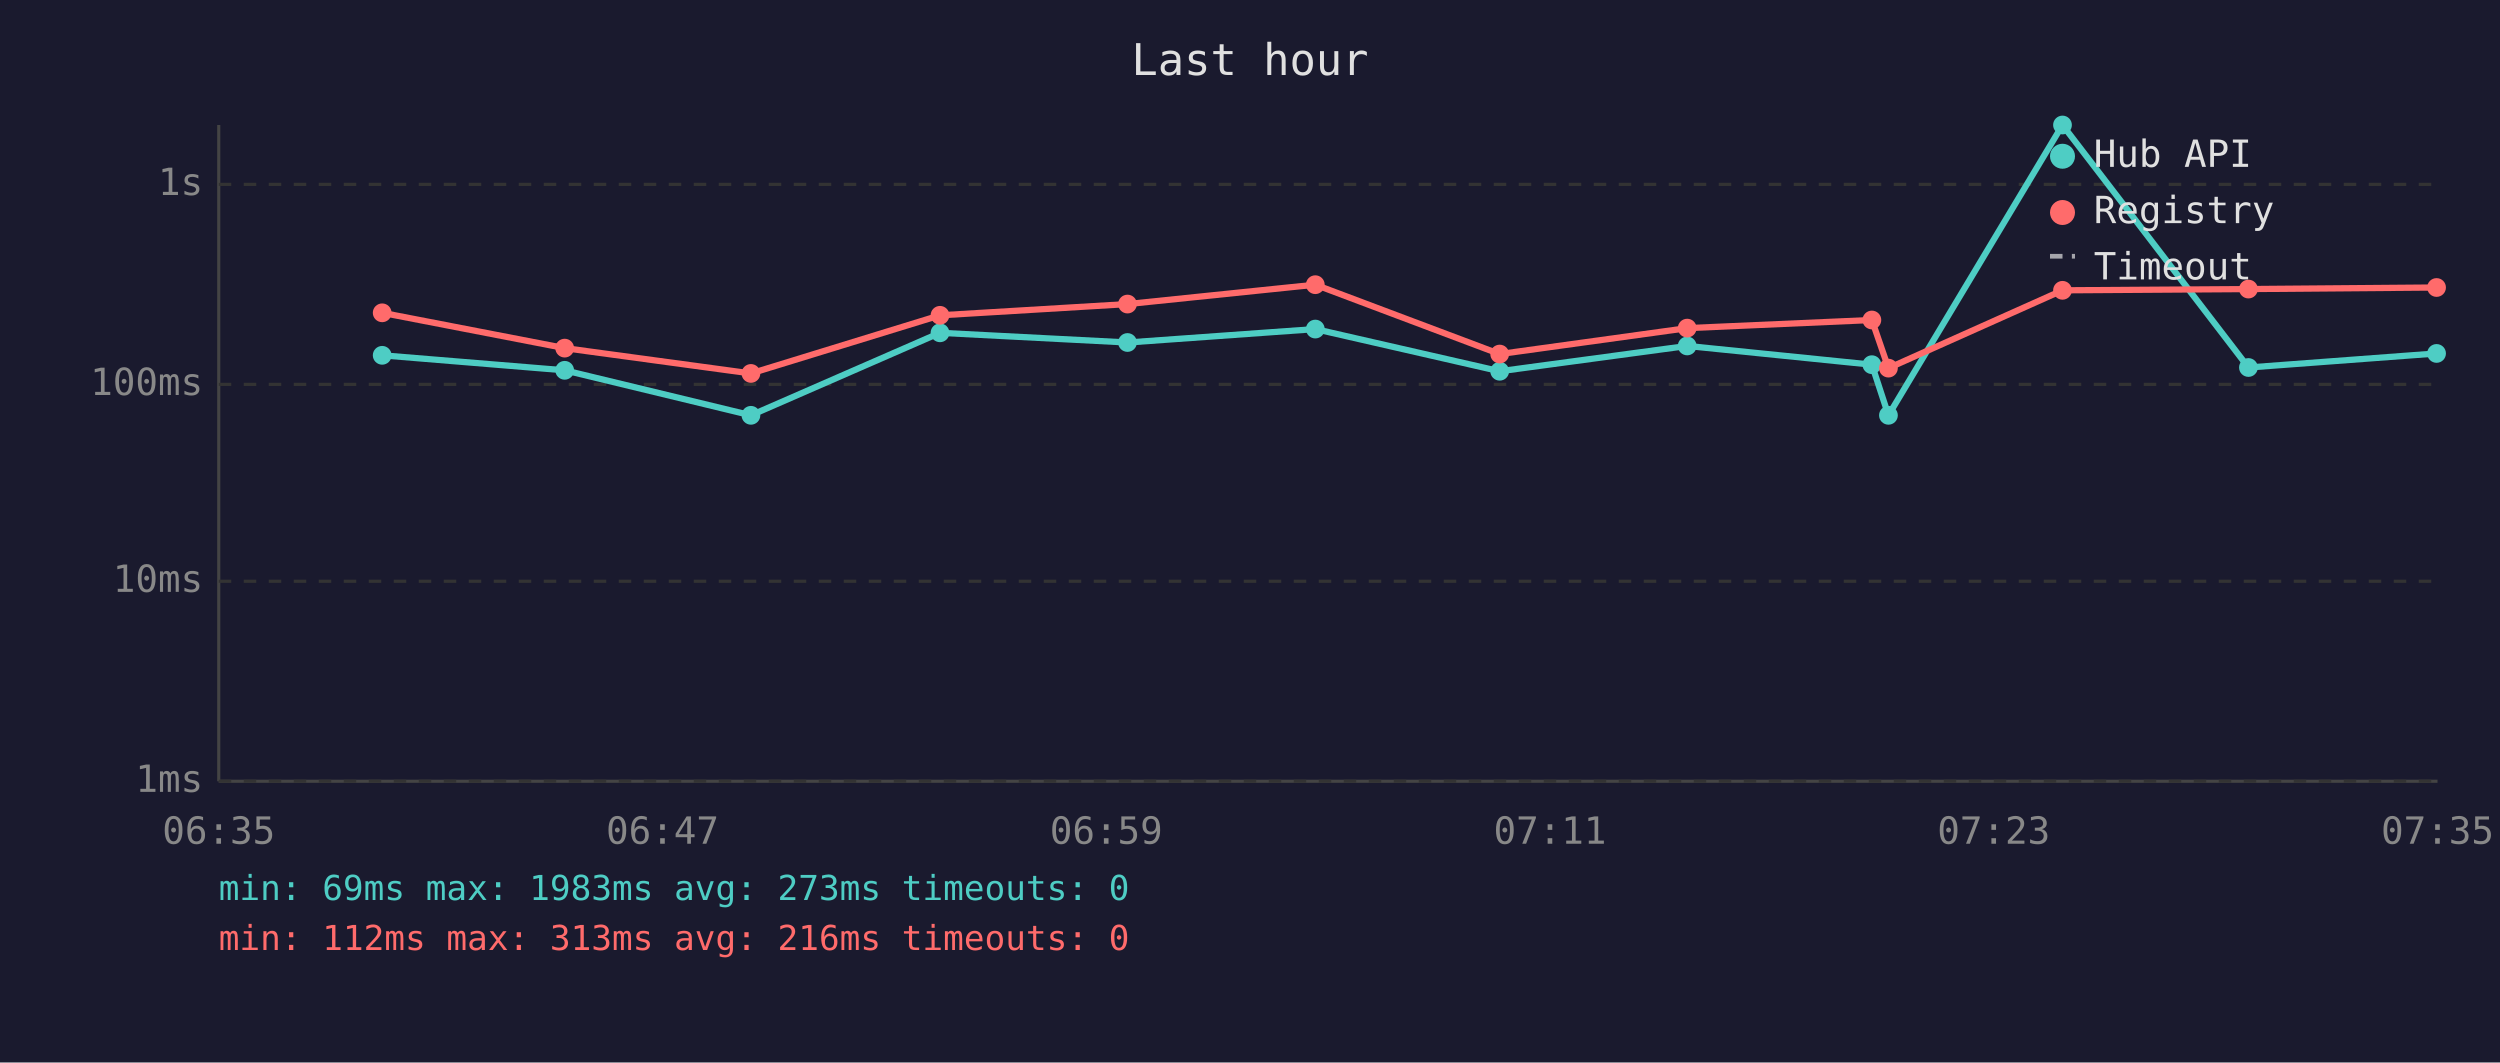
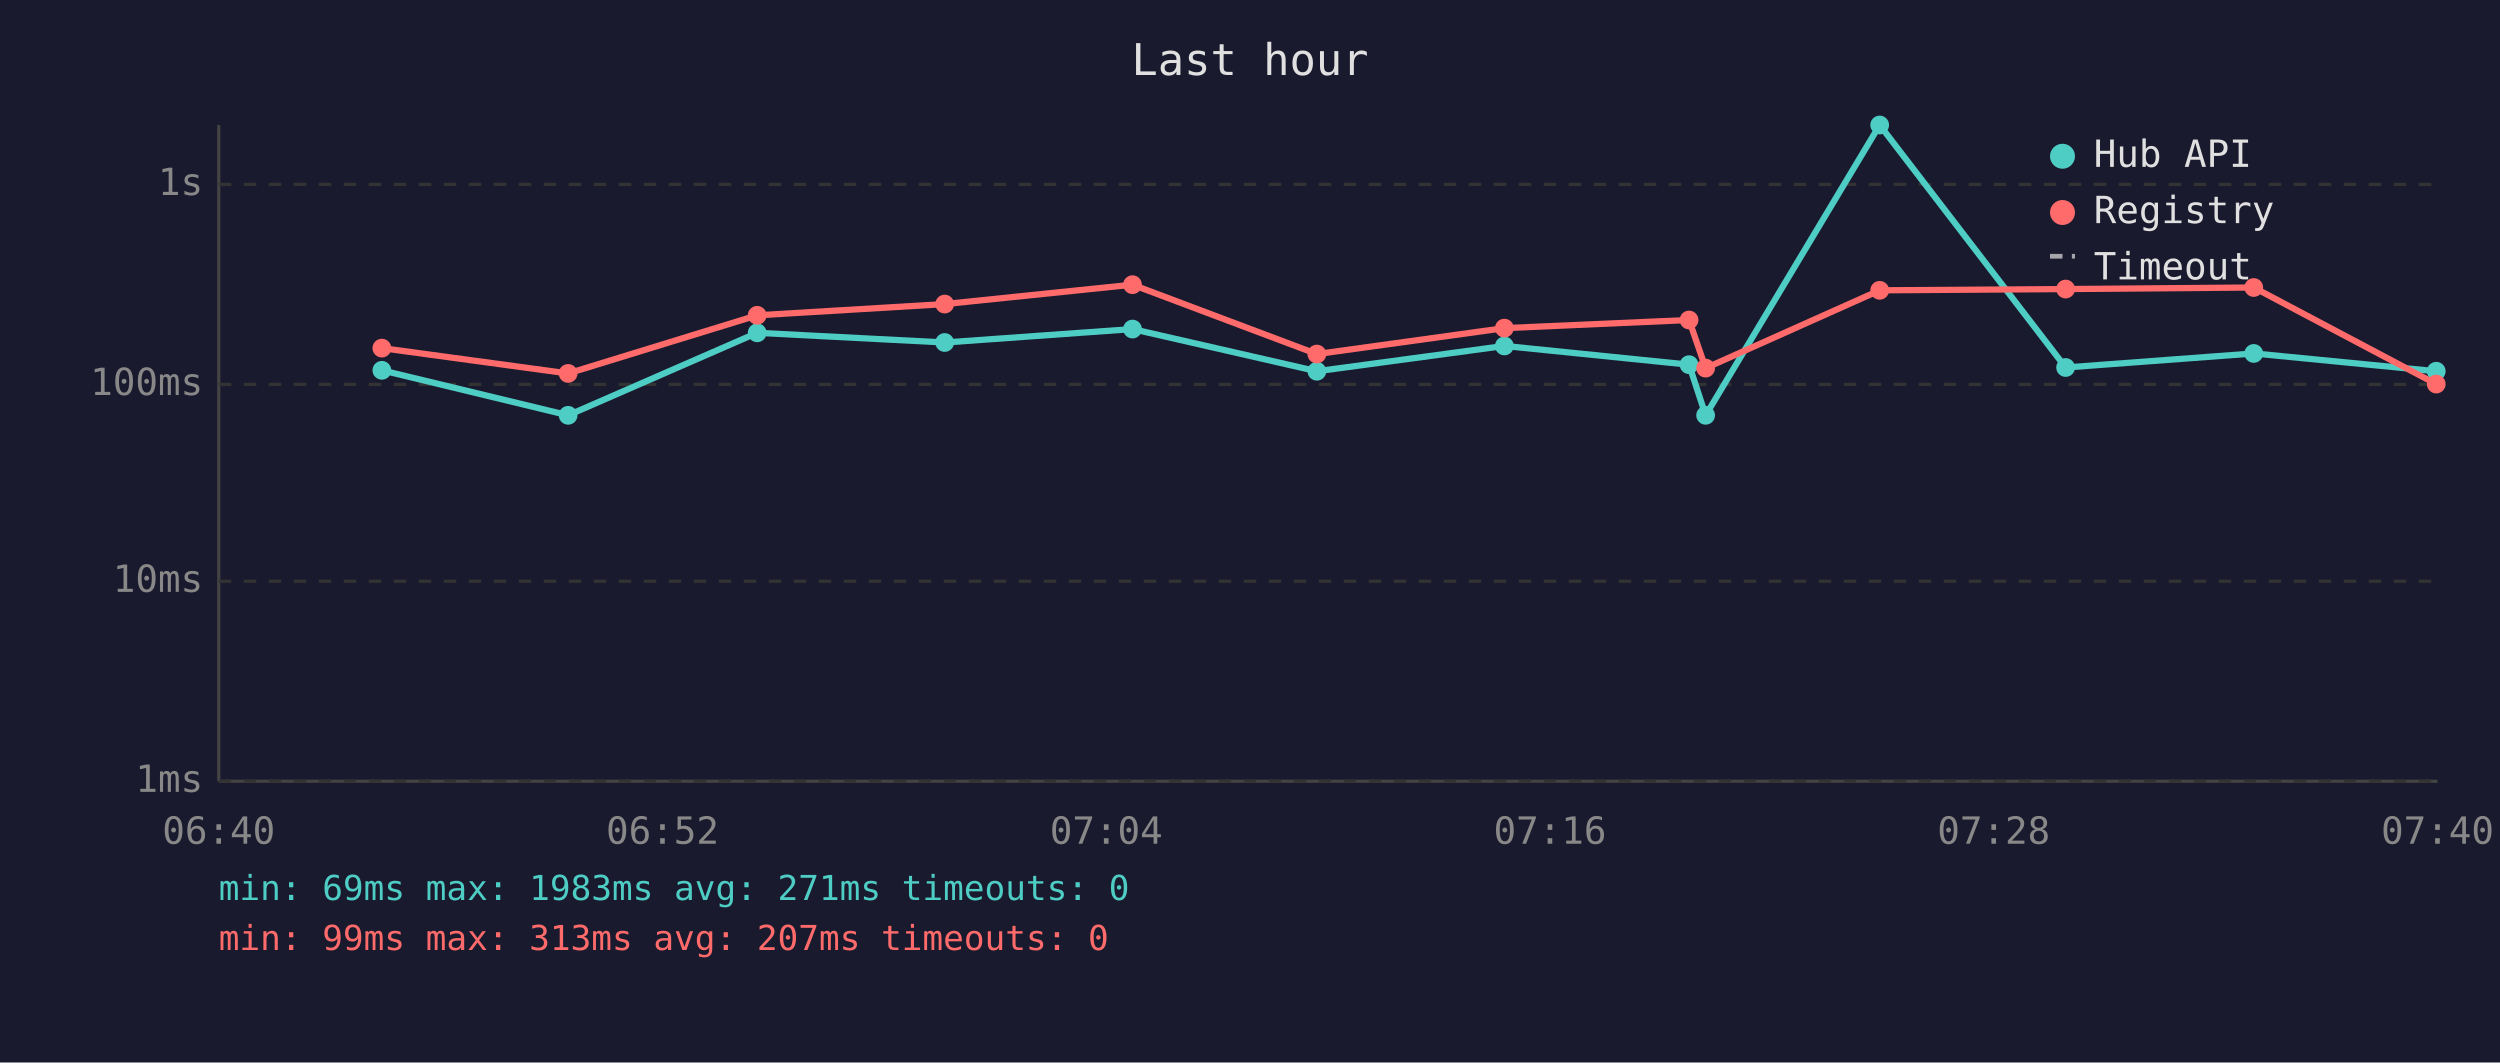
<svg xmlns="http://www.w3.org/2000/svg" viewBox="0 0 800 340" font-family="monospace" font-size="12">
  <rect width="800" height="340" fill="#1a1a2e" />
  <text x="400" y="24" fill="#e0e0e0" font-size="14" text-anchor="middle">Last hour</text>
  <line x1="70" y1="40" x2="70" y2="250" stroke="#444" stroke-width="1" />
  <line x1="70" y1="250" x2="780" y2="250" stroke="#444" stroke-width="1" />
  <line x1="70" y1="250" x2="780" y2="250" stroke="#333" stroke-width="1" stroke-dasharray="4" />
  <text x="65" y="250" fill="#888" text-anchor="end" dominant-baseline="middle">1ms</text>
  <line x1="70" y1="186" x2="780" y2="186" stroke="#333" stroke-width="1" stroke-dasharray="4" />
  <text x="65" y="186" fill="#888" text-anchor="end" dominant-baseline="middle">10ms</text>
  <line x1="70" y1="123" x2="780" y2="123" stroke="#333" stroke-width="1" stroke-dasharray="4" />
  <text x="65" y="123" fill="#888" text-anchor="end" dominant-baseline="middle">100ms</text>
  <line x1="70" y1="59" x2="780" y2="59" stroke="#333" stroke-width="1" stroke-dasharray="4" />
  <text x="65" y="59" fill="#888" text-anchor="end" dominant-baseline="middle">1s</text>
-   <text x="70" y="270" fill="#888" text-anchor="middle">06:35</text>
-   <text x="212" y="270" fill="#888" text-anchor="middle">06:47</text>
-   <text x="354" y="270" fill="#888" text-anchor="middle">06:59</text>
-   <text x="496" y="270" fill="#888" text-anchor="middle">07:11</text>
-   <text x="638" y="270" fill="#888" text-anchor="middle">07:23</text>
-   <text x="780" y="270" fill="#888" text-anchor="middle">07:35</text>
-   <polyline points="122.3,113.7 180.7,118.5 240.3,132.9 300.8,106.5 360.8,109.6 420.9,105.3 479.9,118.8 539.9,110.7 599.0,116.7 604.3,132.9 660.0,40.0 719.5,117.6 779.7,113.1" fill="none" stroke="#4ecdc4" stroke-width="2" opacity="1" />
-   <circle cx="122.3" cy="113.7" r="3" fill="#4ecdc4" />
-   <circle cx="180.7" cy="118.5" r="3" fill="#4ecdc4" />
-   <circle cx="240.3" cy="132.9" r="3" fill="#4ecdc4" />
-   <circle cx="300.8" cy="106.5" r="3" fill="#4ecdc4" />
-   <circle cx="360.8" cy="109.6" r="3" fill="#4ecdc4" />
-   <circle cx="420.9" cy="105.3" r="3" fill="#4ecdc4" />
-   <circle cx="479.9" cy="118.8" r="3" fill="#4ecdc4" />
-   <circle cx="539.9" cy="110.7" r="3" fill="#4ecdc4" />
-   <circle cx="599.0" cy="116.7" r="3" fill="#4ecdc4" />
-   <circle cx="604.3" cy="132.9" r="3" fill="#4ecdc4" />
-   <circle cx="660.0" cy="40.0" r="3" fill="#4ecdc4" />
-   <circle cx="719.5" cy="117.6" r="3" fill="#4ecdc4" />
-   <circle cx="779.7" cy="113.1" r="3" fill="#4ecdc4" />
-   <polyline points="122.3,100.1 180.7,111.4 240.3,119.5 300.8,100.9 360.8,97.3 420.9,91.1 479.9,113.3 539.9,105.0 599.0,102.4 604.3,117.8 660.0,92.9 719.5,92.5 779.7,92.0" fill="none" stroke="#ff6b6b" stroke-width="2" opacity="1" />
-   <circle cx="122.3" cy="100.1" r="3" fill="#ff6b6b" />
-   <circle cx="180.7" cy="111.4" r="3" fill="#ff6b6b" />
-   <circle cx="240.3" cy="119.5" r="3" fill="#ff6b6b" />
-   <circle cx="300.8" cy="100.9" r="3" fill="#ff6b6b" />
-   <circle cx="360.8" cy="97.3" r="3" fill="#ff6b6b" />
-   <circle cx="420.9" cy="91.1" r="3" fill="#ff6b6b" />
-   <circle cx="479.9" cy="113.3" r="3" fill="#ff6b6b" />
-   <circle cx="539.9" cy="105.0" r="3" fill="#ff6b6b" />
-   <circle cx="599.0" cy="102.4" r="3" fill="#ff6b6b" />
-   <circle cx="604.3" cy="117.8" r="3" fill="#ff6b6b" />
-   <circle cx="660.0" cy="92.9" r="3" fill="#ff6b6b" />
-   <circle cx="719.5" cy="92.5" r="3" fill="#ff6b6b" />
-   <circle cx="779.7" cy="92.0" r="3" fill="#ff6b6b" />
+   <text x="70" y="270" fill="#888" text-anchor="middle">06:40</text>
+   <text x="212" y="270" fill="#888" text-anchor="middle">06:52</text>
+   <text x="354" y="270" fill="#888" text-anchor="middle">07:04</text>
+   <text x="496" y="270" fill="#888" text-anchor="middle">07:16</text>
+   <text x="638" y="270" fill="#888" text-anchor="middle">07:28</text>
+   <text x="780" y="270" fill="#888" text-anchor="middle">07:40</text>
+   <polyline points="122.2,118.5 181.8,132.9 242.3,106.5 302.3,109.6 362.4,105.3 421.4,118.8 481.4,110.7 540.5,116.7 545.8,132.9 601.5,40.0 661.0,117.6 721.2,113.1 779.6,118.8" fill="none" stroke="#4ecdc4" stroke-width="2" opacity="1" />
+   <circle cx="122.2" cy="118.5" r="3" fill="#4ecdc4" />
+   <circle cx="181.8" cy="132.9" r="3" fill="#4ecdc4" />
+   <circle cx="242.3" cy="106.5" r="3" fill="#4ecdc4" />
+   <circle cx="302.3" cy="109.6" r="3" fill="#4ecdc4" />
+   <circle cx="362.4" cy="105.3" r="3" fill="#4ecdc4" />
+   <circle cx="421.4" cy="118.8" r="3" fill="#4ecdc4" />
+   <circle cx="481.4" cy="110.7" r="3" fill="#4ecdc4" />
+   <circle cx="540.5" cy="116.7" r="3" fill="#4ecdc4" />
+   <circle cx="545.8" cy="132.9" r="3" fill="#4ecdc4" />
+   <circle cx="601.5" cy="40.0" r="3" fill="#4ecdc4" />
+   <circle cx="661.0" cy="117.6" r="3" fill="#4ecdc4" />
+   <circle cx="721.2" cy="113.1" r="3" fill="#4ecdc4" />
+   <circle cx="779.6" cy="118.8" r="3" fill="#4ecdc4" />
+   <polyline points="122.2,111.4 181.8,119.5 242.3,100.9 302.3,97.3 362.4,91.1 421.4,113.3 481.4,105.0 540.5,102.4 545.8,117.8 601.5,92.9 661.0,92.5 721.2,92.0 779.6,122.9" fill="none" stroke="#ff6b6b" stroke-width="2" opacity="1" />
+   <circle cx="122.2" cy="111.4" r="3" fill="#ff6b6b" />
+   <circle cx="181.8" cy="119.5" r="3" fill="#ff6b6b" />
+   <circle cx="242.3" cy="100.9" r="3" fill="#ff6b6b" />
+   <circle cx="302.3" cy="97.3" r="3" fill="#ff6b6b" />
+   <circle cx="362.4" cy="91.1" r="3" fill="#ff6b6b" />
+   <circle cx="421.4" cy="113.3" r="3" fill="#ff6b6b" />
+   <circle cx="481.4" cy="105.0" r="3" fill="#ff6b6b" />
+   <circle cx="540.5" cy="102.4" r="3" fill="#ff6b6b" />
+   <circle cx="545.8" cy="117.8" r="3" fill="#ff6b6b" />
+   <circle cx="601.5" cy="92.9" r="3" fill="#ff6b6b" />
+   <circle cx="661.0" cy="92.5" r="3" fill="#ff6b6b" />
+   <circle cx="721.2" cy="92.0" r="3" fill="#ff6b6b" />
+   <circle cx="779.6" cy="122.9" r="3" fill="#ff6b6b" />
  <circle cx="660" cy="50" r="4" fill="#4ecdc4" />
  <text x="670" y="50" fill="#e0e0e0" dominant-baseline="middle">Hub API</text>
  <circle cx="660" cy="68" r="4" fill="#ff6b6b" />
  <text x="670" y="68" fill="#e0e0e0" dominant-baseline="middle">Registry</text>
  <line x1="656" y1="82" x2="664" y2="82" stroke="#e0e0e0" stroke-width="1.5" stroke-dasharray="4,3" opacity="0.7" />
  <text x="670" y="86" fill="#e0e0e0" dominant-baseline="middle">Timeout</text>
-   <text x="70" y="288" fill="#4ecdc4" font-size="11">min: 69ms  max: 1983ms  avg: 273ms  timeouts: 0</text>
-   <text x="70" y="304" fill="#ff6b6b" font-size="11">min: 112ms  max: 313ms  avg: 216ms  timeouts: 0</text>
+   <text x="70" y="288" fill="#4ecdc4" font-size="11">min: 69ms  max: 1983ms  avg: 271ms  timeouts: 0</text>
+   <text x="70" y="304" fill="#ff6b6b" font-size="11">min: 99ms  max: 313ms  avg: 207ms  timeouts: 0</text>
</svg>
